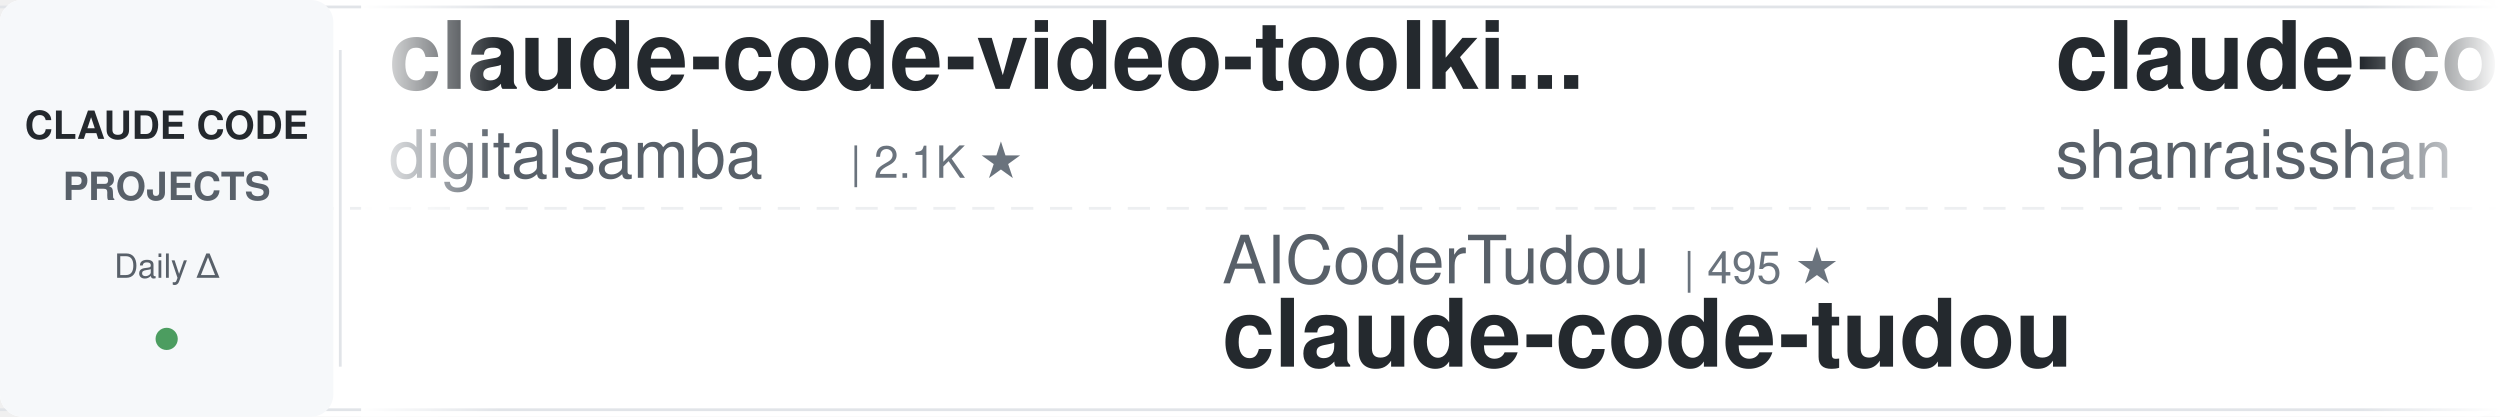
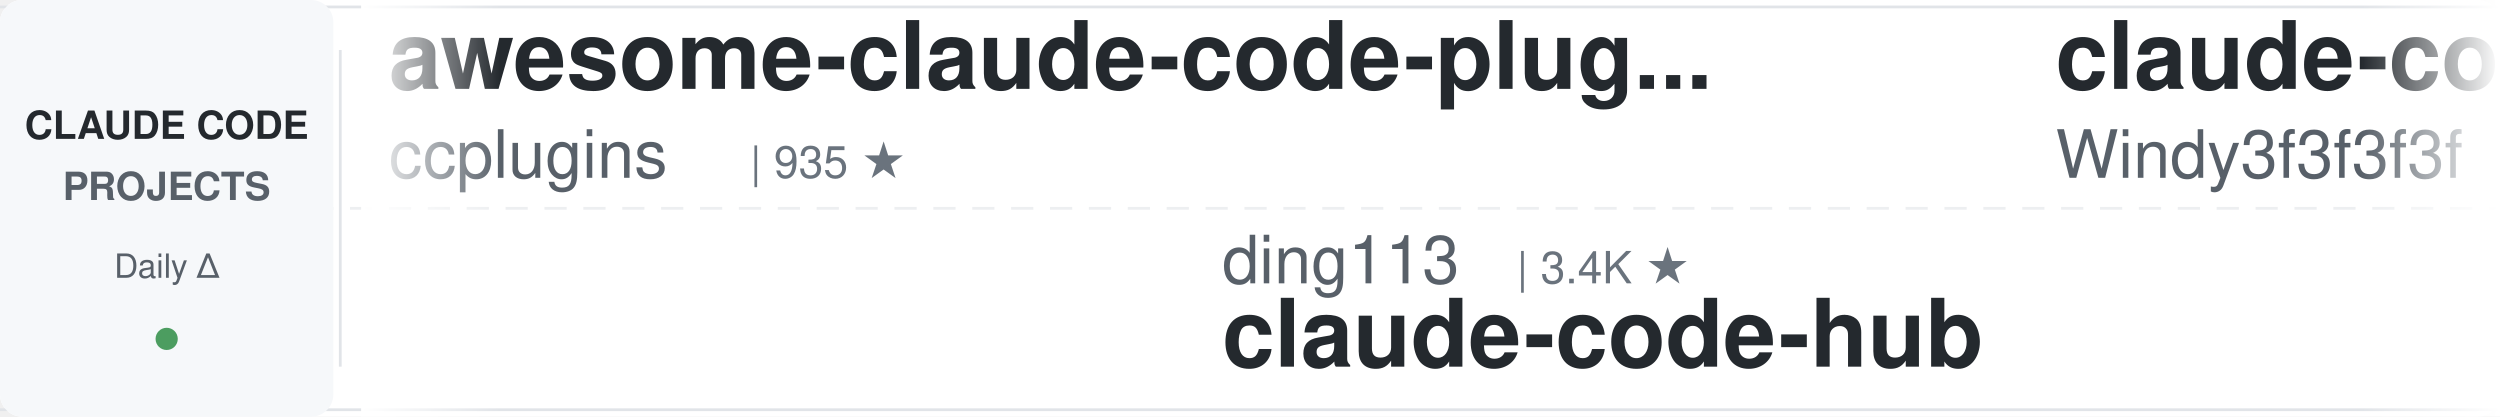
<svg xmlns="http://www.w3.org/2000/svg" width="900" height="150">
  <defs>
    <linearGradient id="leftFade" x1="0%" y1="0%" x2="100%" y2="0%">
      <stop offset="0%" style="stop-color:#ffffff;stop-opacity:1" />
      <stop offset="100%" style="stop-color:#ffffff;stop-opacity:0" />
    </linearGradient>
    <linearGradient id="rightFade" x1="0%" y1="0%" x2="100%" y2="0%">
      <stop offset="0%" style="stop-color:#ffffff;stop-opacity:0" />
      <stop offset="100%" style="stop-color:#ffffff;stop-opacity:1" />
    </linearGradient>
  </defs>
  <rect width="900" height="150" fill="#ffffff" rx="8" />
  <rect x="0" y="2" width="900" height="1" fill="#e1e4e8" />
  <rect x="0" y="147" width="900" height="1" fill="#e1e4e8" />
  <line x1="0" y1="75" x2="900" y2="75" stroke="#e1e4e8" stroke-width="1" stroke-dasharray="8 6" opacity="0.6" />
  <rect x="0" y="0" width="120" height="150" fill="#f6f8fa" rx="8" />
  <text x="60" y="50" font-family="-apple-system, BlinkMacSystemFont, 'Segoe UI', Helvetica, Arial, sans-serif" font-size="14" font-weight="600" fill="#24292e" text-anchor="middle">CLAUDE CODE</text>
  <text x="60" y="72" font-family="-apple-system, BlinkMacSystemFont, 'Segoe UI', Helvetica, Arial, sans-serif" font-size="14" font-weight="600" fill="#586069" text-anchor="middle">PROJECTS</text>
  <text x="60" y="100" font-family="-apple-system, BlinkMacSystemFont, 'Segoe UI', Helvetica, Arial, sans-serif" font-size="12" font-weight="500" fill="#586069" text-anchor="middle">Daily Δ</text>
  <circle cx="60" cy="122" r="4" fill="#22863a" opacity="0.8" />
  <rect x="122" y="18" width="1" height="114" fill="#e1e4e8" />
  <clipPath id="tickerClip">
    <rect x="130" y="0" width="770" height="150" />
  </clipPath>
  <g clip-path="url(#tickerClip)">
    <g id="tickerItems">
      <animateTransform attributeName="transform" attributeType="XML" type="translate" from="0 0" to="-3000 0" dur="54s" repeatCount="indefinite" />
      <g transform="translate(0, 0)">
-         <text x="140" y="32" font-family="-apple-system, BlinkMacSystemFont, 'Segoe UI', Helvetica, Arial, sans-serif" font-size="34" font-weight="600" fill="#24292e">claude-code-video-toolki...</text>
-         <text x="140" y="64" font-family="-apple-system, BlinkMacSystemFont, 'Segoe UI', Helvetica, Arial, sans-serif" font-size="24" font-weight="400" fill="#586069">digitalsamba</text>
-         <text x="306" y="64" font-family="-apple-system, BlinkMacSystemFont, 'Segoe UI', Helvetica, Arial, sans-serif" font-size="16" font-weight="500" fill="#6a737d">| 2.1K ★</text>
+         <text x="140" y="32" font-family="-apple-system, BlinkMacSystemFont, 'Segoe UI', Helvetica, Arial, sans-serif" font-size="34" font-weight="600" fill="#24292e">awesome-claude-code-plug...</text>
+         <text x="140" y="64" font-family="-apple-system, BlinkMacSystemFont, 'Segoe UI', Helvetica, Arial, sans-serif" font-size="24" font-weight="400" fill="#586069">ccplugins</text>
+         <text x="270" y="64" font-family="-apple-system, BlinkMacSystemFont, 'Segoe UI', Helvetica, Arial, sans-serif" font-size="16" font-weight="500" fill="#6a737d">| 935 ★</text>
      </g>
      <g transform="translate(300, 0)">
-         <text x="140" y="102" font-family="-apple-system, BlinkMacSystemFont, 'Segoe UI', Helvetica, Arial, sans-serif" font-size="24" font-weight="400" fill="#586069">AICoderTudou</text>
-         <text x="306" y="102" font-family="-apple-system, BlinkMacSystemFont, 'Segoe UI', Helvetica, Arial, sans-serif" font-size="16" font-weight="500" fill="#6a737d">| 495 ★</text>
-         <text x="140" y="132" font-family="-apple-system, BlinkMacSystemFont, 'Segoe UI', Helvetica, Arial, sans-serif" font-size="34" font-weight="600" fill="#24292e">claude-code-tudou</text>
+         <text x="140" y="102" font-family="-apple-system, BlinkMacSystemFont, 'Segoe UI', Helvetica, Arial, sans-serif" font-size="24" font-weight="400" fill="#586069">ding113</text>
+         <text x="246" y="102" font-family="-apple-system, BlinkMacSystemFont, 'Segoe UI', Helvetica, Arial, sans-serif" font-size="16" font-weight="500" fill="#6a737d">| 3.4K ★</text>
+         <text x="140" y="132" font-family="-apple-system, BlinkMacSystemFont, 'Segoe UI', Helvetica, Arial, sans-serif" font-size="34" font-weight="600" fill="#24292e">claude-code-hub</text>
      </g>
      <g transform="translate(600, 0)">
-         <text x="140" y="32" font-family="-apple-system, BlinkMacSystemFont, 'Segoe UI', Helvetica, Arial, sans-serif" font-size="34" font-weight="600" fill="#24292e">claude-code-best-practic...</text>
-         <text x="140" y="64" font-family="-apple-system, BlinkMacSystemFont, 'Segoe UI', Helvetica, Arial, sans-serif" font-size="24" font-weight="400" fill="#586069">shanraisshan</text>
-         <text x="306" y="64" font-family="-apple-system, BlinkMacSystemFont, 'Segoe UI', Helvetica, Arial, sans-serif" font-size="16" font-weight="500" fill="#6a737d">| 65.8K ★</text>
+         <text x="140" y="32" font-family="-apple-system, BlinkMacSystemFont, 'Segoe UI', Helvetica, Arial, sans-serif" font-size="34" font-weight="600" fill="#24292e">claude-code-from-scratch</text>
+         <text x="140" y="64" font-family="-apple-system, BlinkMacSystemFont, 'Segoe UI', Helvetica, Arial, sans-serif" font-size="24" font-weight="400" fill="#586069">Windy3f3f3f3f</text>
+         <text x="318" y="64" font-family="-apple-system, BlinkMacSystemFont, 'Segoe UI', Helvetica, Arial, sans-serif" font-size="16" font-weight="500" fill="#6a737d">| 2.7K ★</text>
      </g>
      <g transform="translate(900, 0)">
-         <text x="140" y="102" font-family="-apple-system, BlinkMacSystemFont, 'Segoe UI', Helvetica, Arial, sans-serif" font-size="24" font-weight="400" fill="#586069">ykdojo</text>
-         <text x="234" y="102" font-family="-apple-system, BlinkMacSystemFont, 'Segoe UI', Helvetica, Arial, sans-serif" font-size="16" font-weight="500" fill="#6a737d">| 10.1K ★</text>
-         <text x="140" y="132" font-family="-apple-system, BlinkMacSystemFont, 'Segoe UI', Helvetica, Arial, sans-serif" font-size="34" font-weight="600" fill="#24292e">claude-code-tips</text>
+         <text x="140" y="102" font-family="-apple-system, BlinkMacSystemFont, 'Segoe UI', Helvetica, Arial, sans-serif" font-size="24" font-weight="400" fill="#586069">kodu-ai</text>
+         <text x="246" y="102" font-family="-apple-system, BlinkMacSystemFont, 'Segoe UI', Helvetica, Arial, sans-serif" font-size="16" font-weight="500" fill="#6a737d">| 5.2K ★</text>
+         <text x="140" y="132" font-family="-apple-system, BlinkMacSystemFont, 'Segoe UI', Helvetica, Arial, sans-serif" font-size="34" font-weight="600" fill="#24292e">claude-coder</text>
      </g>
      <g transform="translate(1200, 0)">
-         <text x="140" y="32" font-family="-apple-system, BlinkMacSystemFont, 'Segoe UI', Helvetica, Arial, sans-serif" font-size="34" font-weight="600" fill="#24292e">claude-code-guide</text>
-         <text x="140" y="64" font-family="-apple-system, BlinkMacSystemFont, 'Segoe UI', Helvetica, Arial, sans-serif" font-size="24" font-weight="400" fill="#586069">Cranot</text>
-         <text x="234" y="64" font-family="-apple-system, BlinkMacSystemFont, 'Segoe UI', Helvetica, Arial, sans-serif" font-size="16" font-weight="500" fill="#6a737d">| 2.9K ★</text>
+         <text x="140" y="32" font-family="-apple-system, BlinkMacSystemFont, 'Segoe UI', Helvetica, Arial, sans-serif" font-size="34" font-weight="600" fill="#24292e">claude_code_src</text>
+         <text x="140" y="64" font-family="-apple-system, BlinkMacSystemFont, 'Segoe UI', Helvetica, Arial, sans-serif" font-size="24" font-weight="400" fill="#586069">ponponon</text>
+         <text x="258" y="64" font-family="-apple-system, BlinkMacSystemFont, 'Segoe UI', Helvetica, Arial, sans-serif" font-size="16" font-weight="500" fill="#6a737d">| 2.3K ★</text>
      </g>
      <g transform="translate(1500, 0)">
-         <text x="140" y="102" font-family="-apple-system, BlinkMacSystemFont, 'Segoe UI', Helvetica, Arial, sans-serif" font-size="24" font-weight="400" fill="#586069">Maciek-roboblog</text>
-         <text x="342" y="102" font-family="-apple-system, BlinkMacSystemFont, 'Segoe UI', Helvetica, Arial, sans-serif" font-size="16" font-weight="500" fill="#6a737d">| 8.7K ★</text>
-         <text x="140" y="132" font-family="-apple-system, BlinkMacSystemFont, 'Segoe UI', Helvetica, Arial, sans-serif" font-size="34" font-weight="600" fill="#24292e">Claude-Code-Usage-Monito...</text>
+         <text x="140" y="102" font-family="-apple-system, BlinkMacSystemFont, 'Segoe UI', Helvetica, Arial, sans-serif" font-size="24" font-weight="400" fill="#586069">fuergaosi233</text>
+         <text x="306" y="102" font-family="-apple-system, BlinkMacSystemFont, 'Segoe UI', Helvetica, Arial, sans-serif" font-size="16" font-weight="500" fill="#6a737d">| 2.8K ★</text>
+         <text x="140" y="132" font-family="-apple-system, BlinkMacSystemFont, 'Segoe UI', Helvetica, Arial, sans-serif" font-size="34" font-weight="600" fill="#24292e">claude-code-proxy</text>
      </g>
      <g transform="translate(1800, 0)">
-         <text x="140" y="32" font-family="-apple-system, BlinkMacSystemFont, 'Segoe UI', Helvetica, Arial, sans-serif" font-size="34" font-weight="600" fill="#24292e">claude-code-system-promp...</text>
-         <text x="140" y="64" font-family="-apple-system, BlinkMacSystemFont, 'Segoe UI', Helvetica, Arial, sans-serif" font-size="24" font-weight="400" fill="#586069">Piebald-AI</text>
-         <text x="282" y="64" font-family="-apple-system, BlinkMacSystemFont, 'Segoe UI', Helvetica, Arial, sans-serif" font-size="16" font-weight="500" fill="#6a737d">| 12.6K ★</text>
+         <text x="140" y="32" font-family="-apple-system, BlinkMacSystemFont, 'Segoe UI', Helvetica, Arial, sans-serif" font-size="34" font-weight="600" fill="#24292e">everything-claude-code-z...</text>
+         <text x="140" y="64" font-family="-apple-system, BlinkMacSystemFont, 'Segoe UI', Helvetica, Arial, sans-serif" font-size="24" font-weight="400" fill="#586069">xu-xiang</text>
+         <text x="258" y="64" font-family="-apple-system, BlinkMacSystemFont, 'Segoe UI', Helvetica, Arial, sans-serif" font-size="16" font-weight="500" fill="#6a737d">| 1.9K ★</text>
      </g>
      <g transform="translate(2100, 0)">
-         <text x="140" y="102" font-family="-apple-system, BlinkMacSystemFont, 'Segoe UI', Helvetica, Arial, sans-serif" font-size="24" font-weight="400" fill="#586069">asgeirtj</text>
-         <text x="258" y="102" font-family="-apple-system, BlinkMacSystemFont, 'Segoe UI', Helvetica, Arial, sans-serif" font-size="16" font-weight="500" fill="#6a737d">| 64.6K ★</text>
-         <text x="140" y="132" font-family="-apple-system, BlinkMacSystemFont, 'Segoe UI', Helvetica, Arial, sans-serif" font-size="34" font-weight="600" fill="#24292e">system_prompts_leaks</text>
+         <text x="140" y="102" font-family="-apple-system, BlinkMacSystemFont, 'Segoe UI', Helvetica, Arial, sans-serif" font-size="24" font-weight="400" fill="#586069">pedrohcgs</text>
+         <text x="270" y="102" font-family="-apple-system, BlinkMacSystemFont, 'Segoe UI', Helvetica, Arial, sans-serif" font-size="16" font-weight="500" fill="#6a737d">| 1.6K ★</text>
+         <text x="140" y="132" font-family="-apple-system, BlinkMacSystemFont, 'Segoe UI', Helvetica, Arial, sans-serif" font-size="34" font-weight="600" fill="#24292e">claude-code-my-workflow</text>
      </g>
      <g transform="translate(2400, 0)">
-         <text x="140" y="32" font-family="-apple-system, BlinkMacSystemFont, 'Segoe UI', Helvetica, Arial, sans-serif" font-size="34" font-weight="600" fill="#24292e">claude-code-showcase</text>
-         <text x="140" y="64" font-family="-apple-system, BlinkMacSystemFont, 'Segoe UI', Helvetica, Arial, sans-serif" font-size="24" font-weight="400" fill="#586069">ChrisWiles</text>
-         <text x="282" y="64" font-family="-apple-system, BlinkMacSystemFont, 'Segoe UI', Helvetica, Arial, sans-serif" font-size="16" font-weight="500" fill="#6a737d">| 6.1K ★</text>
+         <text x="140" y="32" font-family="-apple-system, BlinkMacSystemFont, 'Segoe UI', Helvetica, Arial, sans-serif" font-size="34" font-weight="600" fill="#24292e">claude-code-settings</text>
+         <text x="140" y="64" font-family="-apple-system, BlinkMacSystemFont, 'Segoe UI', Helvetica, Arial, sans-serif" font-size="24" font-weight="400" fill="#586069">feiskyer</text>
+         <text x="258" y="64" font-family="-apple-system, BlinkMacSystemFont, 'Segoe UI', Helvetica, Arial, sans-serif" font-size="16" font-weight="500" fill="#6a737d">| 1.7K ★</text>
      </g>
      <g transform="translate(2700, 0)">
-         <text x="140" y="102" font-family="-apple-system, BlinkMacSystemFont, 'Segoe UI', Helvetica, Arial, sans-serif" font-size="24" font-weight="400" fill="#586069">andrew-kramer-inno</text>
-         <text x="378" y="102" font-family="-apple-system, BlinkMacSystemFont, 'Segoe UI', Helvetica, Arial, sans-serif" font-size="16" font-weight="500" fill="#6a737d">| 596 ★</text>
-         <text x="140" y="132" font-family="-apple-system, BlinkMacSystemFont, 'Segoe UI', Helvetica, Arial, sans-serif" font-size="34" font-weight="600" fill="#24292e">claude-code-source-build</text>
+         <text x="140" y="102" font-family="-apple-system, BlinkMacSystemFont, 'Segoe UI', Helvetica, Arial, sans-serif" font-size="24" font-weight="400" fill="#586069">Chachamaru127</text>
+         <text x="318" y="102" font-family="-apple-system, BlinkMacSystemFont, 'Segoe UI', Helvetica, Arial, sans-serif" font-size="16" font-weight="500" fill="#6a737d">| 3.1K ★</text>
+         <text x="140" y="132" font-family="-apple-system, BlinkMacSystemFont, 'Segoe UI', Helvetica, Arial, sans-serif" font-size="34" font-weight="600" fill="#24292e">claude-code-harness</text>
      </g>
      <g transform="translate(3000, 0)">
-         <text x="140" y="32" font-family="-apple-system, BlinkMacSystemFont, 'Segoe UI', Helvetica, Arial, sans-serif" font-size="34" font-weight="600" fill="#24292e">claude-code-video-toolki...</text>
-         <text x="140" y="64" font-family="-apple-system, BlinkMacSystemFont, 'Segoe UI', Helvetica, Arial, sans-serif" font-size="24" font-weight="400" fill="#586069">digitalsamba</text>
-         <text x="306" y="64" font-family="-apple-system, BlinkMacSystemFont, 'Segoe UI', Helvetica, Arial, sans-serif" font-size="16" font-weight="500" fill="#6a737d">| 2.1K ★</text>
+         <text x="140" y="32" font-family="-apple-system, BlinkMacSystemFont, 'Segoe UI', Helvetica, Arial, sans-serif" font-size="34" font-weight="600" fill="#24292e">awesome-claude-code-plug...</text>
+         <text x="140" y="64" font-family="-apple-system, BlinkMacSystemFont, 'Segoe UI', Helvetica, Arial, sans-serif" font-size="24" font-weight="400" fill="#586069">ccplugins</text>
+         <text x="270" y="64" font-family="-apple-system, BlinkMacSystemFont, 'Segoe UI', Helvetica, Arial, sans-serif" font-size="16" font-weight="500" fill="#6a737d">| 935 ★</text>
      </g>
      <g transform="translate(3300, 0)">
-         <text x="140" y="102" font-family="-apple-system, BlinkMacSystemFont, 'Segoe UI', Helvetica, Arial, sans-serif" font-size="24" font-weight="400" fill="#586069">AICoderTudou</text>
-         <text x="306" y="102" font-family="-apple-system, BlinkMacSystemFont, 'Segoe UI', Helvetica, Arial, sans-serif" font-size="16" font-weight="500" fill="#6a737d">| 495 ★</text>
-         <text x="140" y="132" font-family="-apple-system, BlinkMacSystemFont, 'Segoe UI', Helvetica, Arial, sans-serif" font-size="34" font-weight="600" fill="#24292e">claude-code-tudou</text>
+         <text x="140" y="102" font-family="-apple-system, BlinkMacSystemFont, 'Segoe UI', Helvetica, Arial, sans-serif" font-size="24" font-weight="400" fill="#586069">ding113</text>
+         <text x="246" y="102" font-family="-apple-system, BlinkMacSystemFont, 'Segoe UI', Helvetica, Arial, sans-serif" font-size="16" font-weight="500" fill="#6a737d">| 3.4K ★</text>
+         <text x="140" y="132" font-family="-apple-system, BlinkMacSystemFont, 'Segoe UI', Helvetica, Arial, sans-serif" font-size="34" font-weight="600" fill="#24292e">claude-code-hub</text>
      </g>
      <g transform="translate(3600, 0)">
-         <text x="140" y="32" font-family="-apple-system, BlinkMacSystemFont, 'Segoe UI', Helvetica, Arial, sans-serif" font-size="34" font-weight="600" fill="#24292e">claude-code-best-practic...</text>
-         <text x="140" y="64" font-family="-apple-system, BlinkMacSystemFont, 'Segoe UI', Helvetica, Arial, sans-serif" font-size="24" font-weight="400" fill="#586069">shanraisshan</text>
-         <text x="306" y="64" font-family="-apple-system, BlinkMacSystemFont, 'Segoe UI', Helvetica, Arial, sans-serif" font-size="16" font-weight="500" fill="#6a737d">| 65.8K ★</text>
+         <text x="140" y="32" font-family="-apple-system, BlinkMacSystemFont, 'Segoe UI', Helvetica, Arial, sans-serif" font-size="34" font-weight="600" fill="#24292e">claude-code-from-scratch</text>
+         <text x="140" y="64" font-family="-apple-system, BlinkMacSystemFont, 'Segoe UI', Helvetica, Arial, sans-serif" font-size="24" font-weight="400" fill="#586069">Windy3f3f3f3f</text>
+         <text x="318" y="64" font-family="-apple-system, BlinkMacSystemFont, 'Segoe UI', Helvetica, Arial, sans-serif" font-size="16" font-weight="500" fill="#6a737d">| 2.7K ★</text>
      </g>
      <g transform="translate(3900, 0)">
-         <text x="140" y="102" font-family="-apple-system, BlinkMacSystemFont, 'Segoe UI', Helvetica, Arial, sans-serif" font-size="24" font-weight="400" fill="#586069">ykdojo</text>
-         <text x="234" y="102" font-family="-apple-system, BlinkMacSystemFont, 'Segoe UI', Helvetica, Arial, sans-serif" font-size="16" font-weight="500" fill="#6a737d">| 10.1K ★</text>
-         <text x="140" y="132" font-family="-apple-system, BlinkMacSystemFont, 'Segoe UI', Helvetica, Arial, sans-serif" font-size="34" font-weight="600" fill="#24292e">claude-code-tips</text>
+         <text x="140" y="102" font-family="-apple-system, BlinkMacSystemFont, 'Segoe UI', Helvetica, Arial, sans-serif" font-size="24" font-weight="400" fill="#586069">kodu-ai</text>
+         <text x="246" y="102" font-family="-apple-system, BlinkMacSystemFont, 'Segoe UI', Helvetica, Arial, sans-serif" font-size="16" font-weight="500" fill="#6a737d">| 5.2K ★</text>
+         <text x="140" y="132" font-family="-apple-system, BlinkMacSystemFont, 'Segoe UI', Helvetica, Arial, sans-serif" font-size="34" font-weight="600" fill="#24292e">claude-coder</text>
      </g>
    </g>
  </g>
  <rect x="130" y="0" width="50" height="150" fill="url(#leftFade)" />
  <rect x="850" y="0" width="50" height="150" fill="url(#rightFade)" />
</svg>
